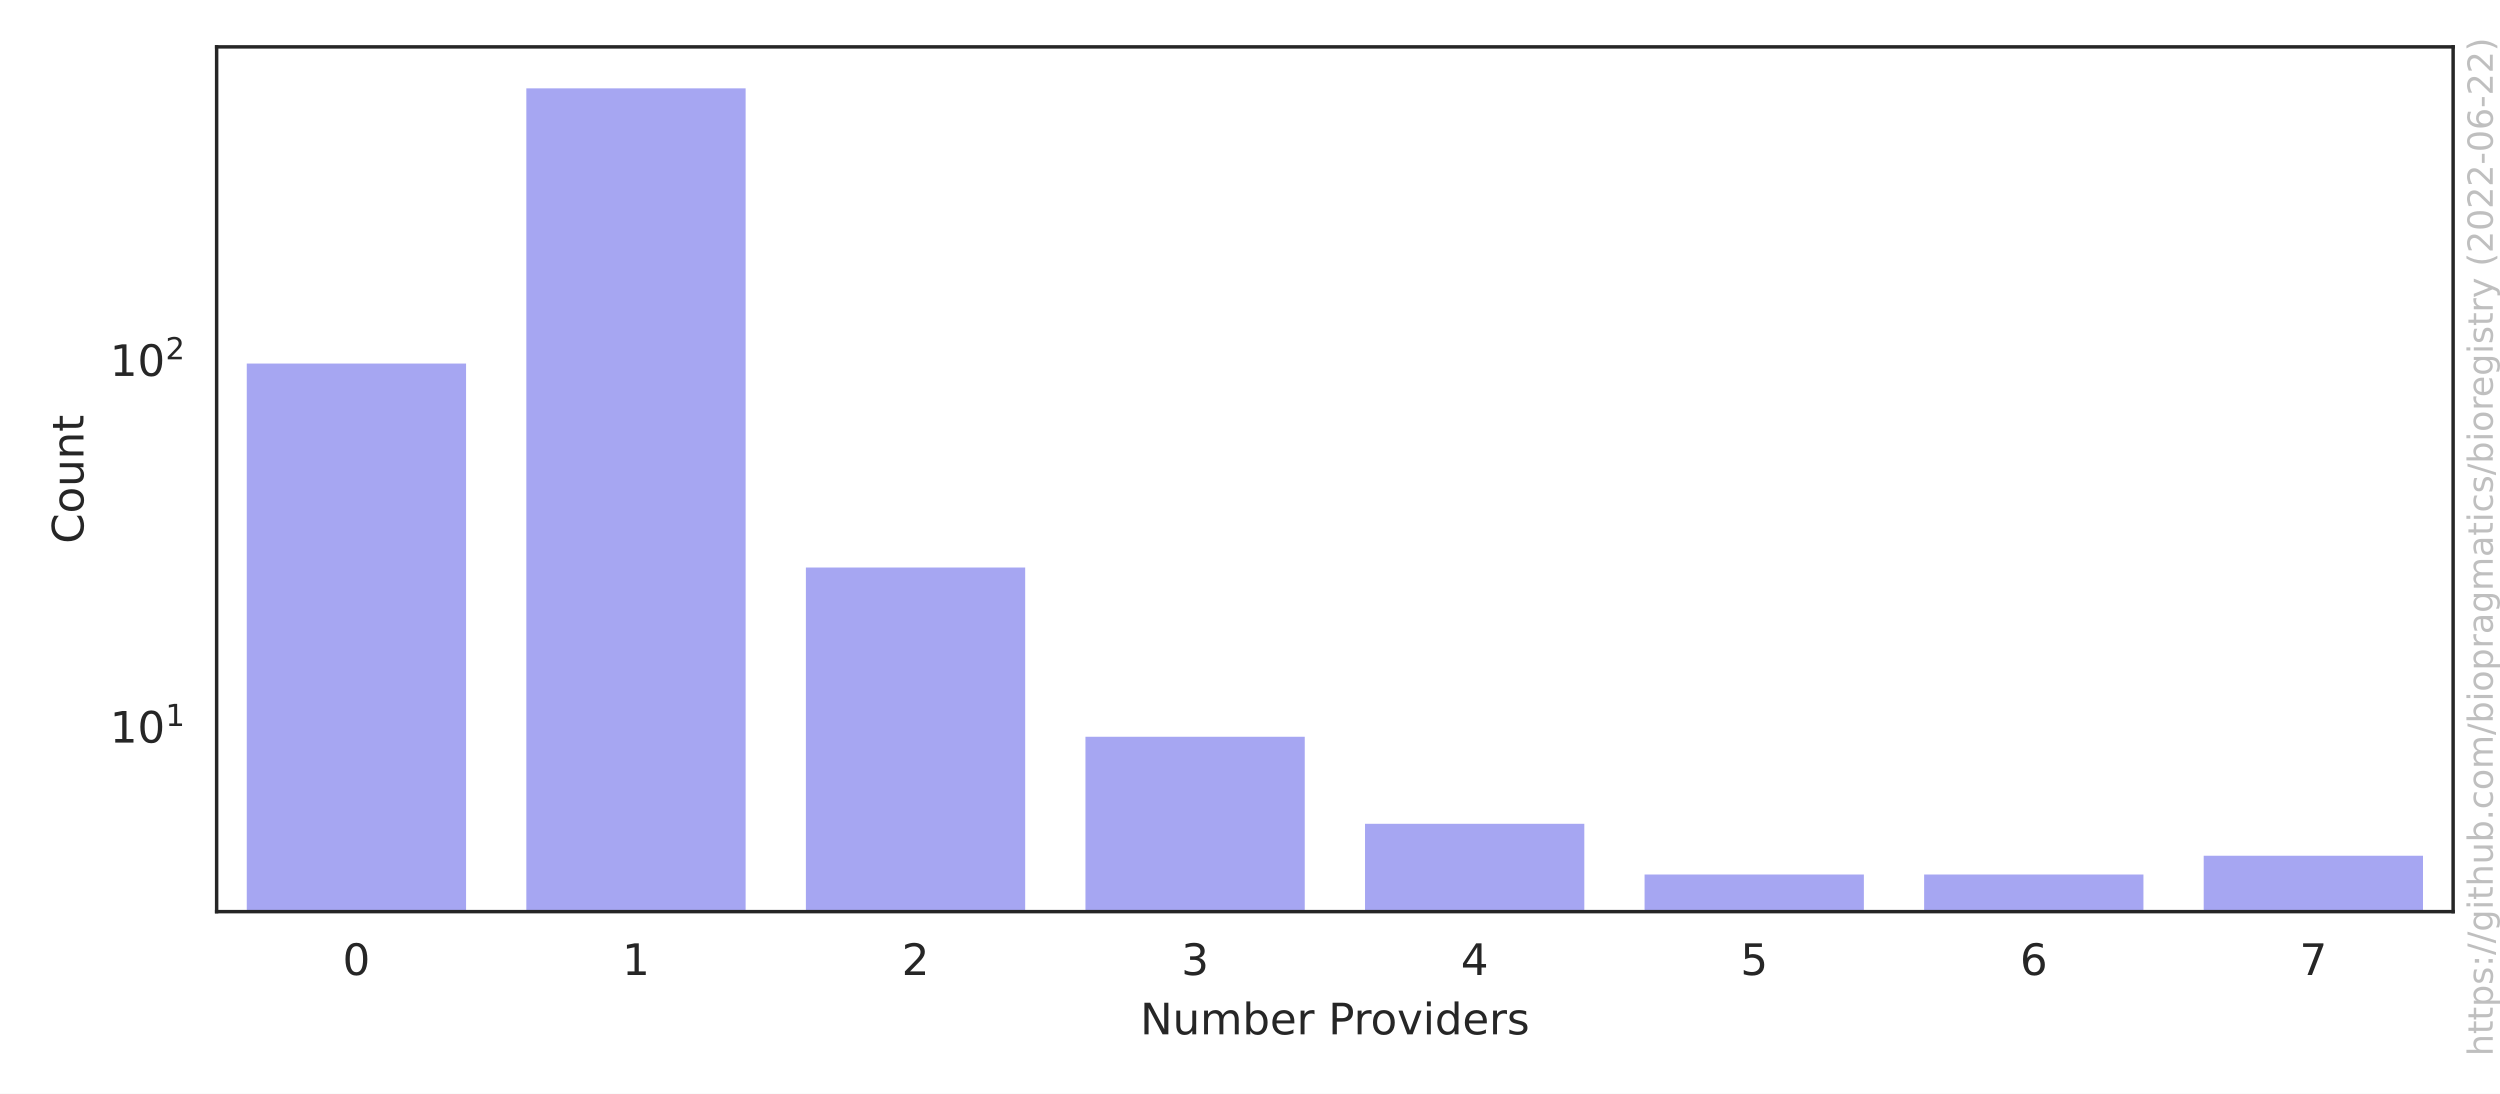
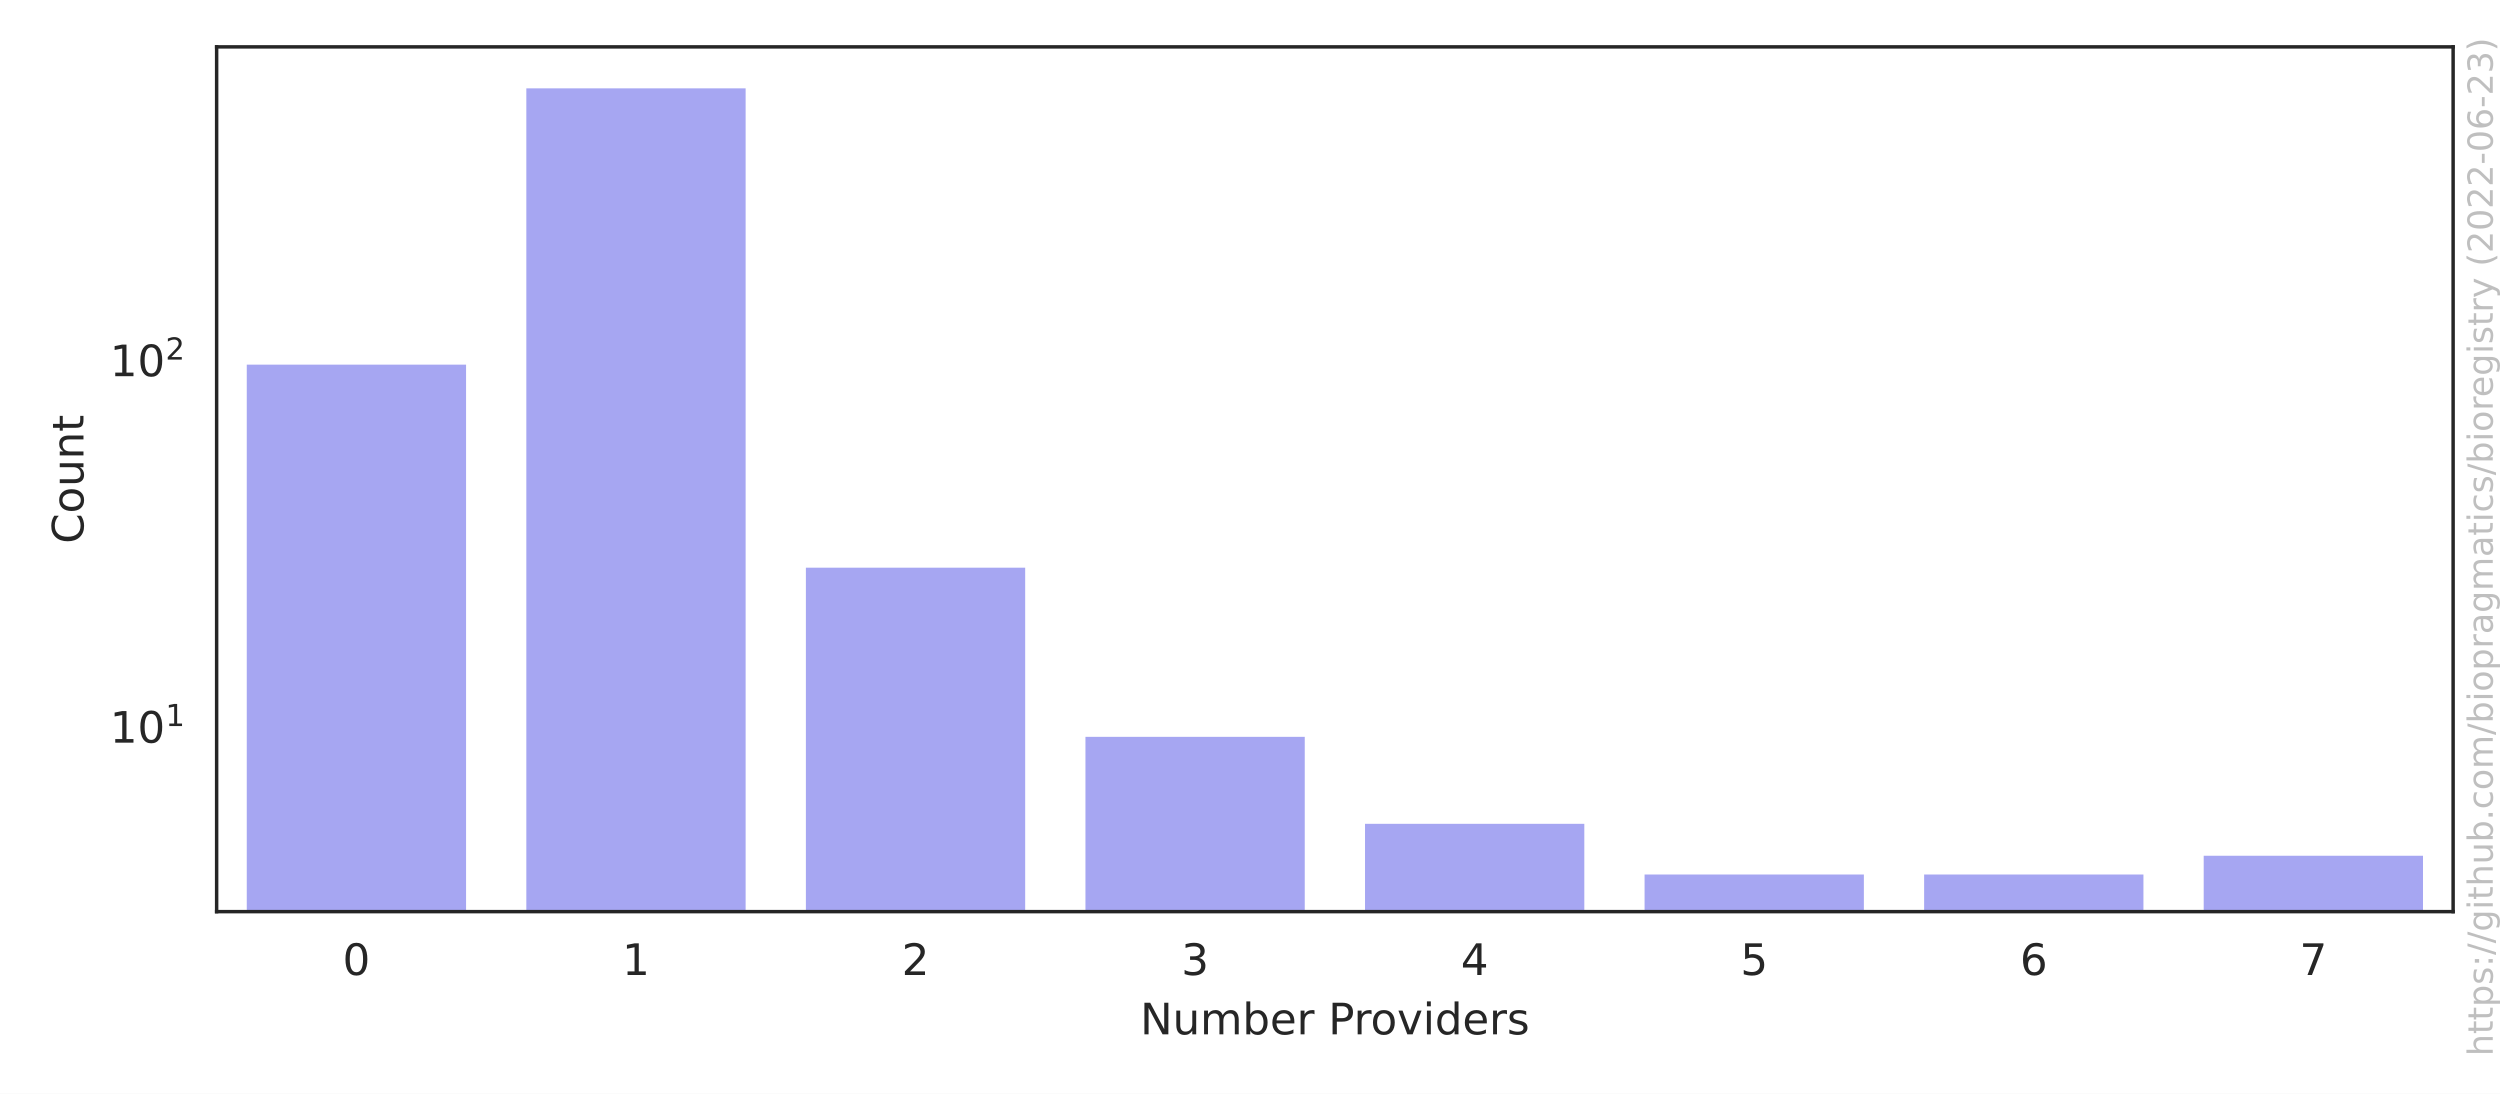
<svg xmlns="http://www.w3.org/2000/svg" xmlns:xlink="http://www.w3.org/1999/xlink" width="576pt" height="252pt" viewBox="0 0 576 252" version="1.1">
  <defs>
    <style type="text/css">*{stroke-linejoin: round; stroke-linecap: butt}</style>
  </defs>
  <g id="figure_1">
    <g id="patch_1">
      <path d="M 0 252  L 576 252  L 576 0  L 0 0  z " style="fill: #ffffff" />
    </g>
    <g id="axes_1">
      <g id="patch_2">
        <path d="M 49.913 210.04  L 565.2 210.04  L 565.2 10.8  L 49.913 10.8  z " style="fill: #ffffff" />
      </g>
      <g id="matplotlib.axis_1">
        <g id="xtick_1">
          <g id="text_1">
            <g style="fill: #262626" transform="translate(78.93689 224.6384)scale(0.1 -0.1)">
              <defs>
                <path id="DejaVuSans-30" d="M 2034 4250  Q 1547 4250 1301 3770  Q 1056 3291 1056 2328  Q 1056 1369 1301 889  Q 1547 409 2034 409  Q 2525 409 2770 889  Q 3016 1369 3016 2328  Q 3016 3291 2770 3770  Q 2525 4250 2034 4250  z M 2034 4750  Q 2819 4750 3233 4129  Q 3647 3509 3647 2328  Q 3647 1150 3233 529  Q 2819 -91 2034 -91  Q 1250 -91 836 529  Q 422 1150 422 2328  Q 422 3509 836 4129  Q 1250 4750 2034 4750  z " transform="scale(0.015625)" />
              </defs>
              <use xlink:href="#DejaVuSans-30" />
            </g>
          </g>
        </g>
        <g id="xtick_2">
          <g id="text_2">
            <g style="fill: #262626" transform="translate(143.3478 224.6384)scale(0.1 -0.1)">
              <defs>
                <path id="DejaVuSans-31" d="M 794 531  L 1825 531  L 1825 4091  L 703 3866  L 703 4441  L 1819 4666  L 2450 4666  L 2450 531  L 3481 531  L 3481 0  L 794 0  L 794 531  z " transform="scale(0.015625)" />
              </defs>
              <use xlink:href="#DejaVuSans-31" />
            </g>
          </g>
        </g>
        <g id="xtick_3">
          <g id="text_3">
            <g style="fill: #262626" transform="translate(207.7587 224.6384)scale(0.1 -0.1)">
              <defs>
                <path id="DejaVuSans-32" d="M 1228 531  L 3431 531  L 3431 0  L 469 0  L 469 531  Q 828 903 1448 1529  Q 2069 2156 2228 2338  Q 2531 2678 2651 2914  Q 2772 3150 2772 3378  Q 2772 3750 2511 3984  Q 2250 4219 1831 4219  Q 1534 4219 1204 4116  Q 875 4013 500 3803  L 500 4441  Q 881 4594 1212 4672  Q 1544 4750 1819 4750  Q 2544 4750 2975 4387  Q 3406 4025 3406 3419  Q 3406 3131 3298 2873  Q 3191 2616 2906 2266  Q 2828 2175 2409 1742  Q 1991 1309 1228 531  z " transform="scale(0.015625)" />
              </defs>
              <use xlink:href="#DejaVuSans-32" />
            </g>
          </g>
        </g>
        <g id="xtick_4">
          <g id="text_4">
            <g style="fill: #262626" transform="translate(272.1696 224.6384)scale(0.1 -0.1)">
              <defs>
                <path id="DejaVuSans-33" d="M 2597 2516  Q 3050 2419 3304 2112  Q 3559 1806 3559 1356  Q 3559 666 3084 287  Q 2609 -91 1734 -91  Q 1441 -91 1130 -33  Q 819 25 488 141  L 488 750  Q 750 597 1062 519  Q 1375 441 1716 441  Q 2309 441 2620 675  Q 2931 909 2931 1356  Q 2931 1769 2642 2001  Q 2353 2234 1838 2234  L 1294 2234  L 1294 2753  L 1863 2753  Q 2328 2753 2575 2939  Q 2822 3125 2822 3475  Q 2822 3834 2567 4026  Q 2313 4219 1838 4219  Q 1578 4219 1281 4162  Q 984 4106 628 3988  L 628 4550  Q 988 4650 1302 4700  Q 1616 4750 1894 4750  Q 2613 4750 3031 4423  Q 3450 4097 3450 3541  Q 3450 3153 3228 2886  Q 3006 2619 2597 2516  z " transform="scale(0.015625)" />
              </defs>
              <use xlink:href="#DejaVuSans-33" />
            </g>
          </g>
        </g>
        <g id="xtick_5">
          <g id="text_5">
            <g style="fill: #262626" transform="translate(336.5806 224.6384)scale(0.1 -0.1)">
              <defs>
                <path id="DejaVuSans-34" d="M 2419 4116  L 825 1625  L 2419 1625  L 2419 4116  z M 2253 4666  L 3047 4666  L 3047 1625  L 3713 1625  L 3713 1100  L 3047 1100  L 3047 0  L 2419 0  L 2419 1100  L 313 1100  L 313 1709  L 2253 4666  z " transform="scale(0.015625)" />
              </defs>
              <use xlink:href="#DejaVuSans-34" />
            </g>
          </g>
        </g>
        <g id="xtick_6">
          <g id="text_6">
            <g style="fill: #262626" transform="translate(400.9915 224.6384)scale(0.1 -0.1)">
              <defs>
                <path id="DejaVuSans-35" d="M 691 4666  L 3169 4666  L 3169 4134  L 1269 4134  L 1269 2991  Q 1406 3038 1543 3061  Q 1681 3084 1819 3084  Q 2600 3084 3056 2656  Q 3513 2228 3513 1497  Q 3513 744 3044 326  Q 2575 -91 1722 -91  Q 1428 -91 1123 -41  Q 819 9 494 109  L 494 744  Q 775 591 1075 516  Q 1375 441 1709 441  Q 2250 441 2565 725  Q 2881 1009 2881 1497  Q 2881 1984 2565 2268  Q 2250 2553 1709 2553  Q 1456 2553 1204 2497  Q 953 2441 691 2322  L 691 4666  z " transform="scale(0.015625)" />
              </defs>
              <use xlink:href="#DejaVuSans-35" />
            </g>
          </g>
        </g>
        <g id="xtick_7">
          <g id="text_7">
            <g style="fill: #262626" transform="translate(465.4024 224.6384)scale(0.1 -0.1)">
              <defs>
                <path id="DejaVuSans-36" d="M 2113 2584  Q 1688 2584 1439 2293  Q 1191 2003 1191 1497  Q 1191 994 1439 701  Q 1688 409 2113 409  Q 2538 409 2786 701  Q 3034 994 3034 1497  Q 3034 2003 2786 2293  Q 2538 2584 2113 2584  z M 3366 4563  L 3366 3988  Q 3128 4100 2886 4159  Q 2644 4219 2406 4219  Q 1781 4219 1451 3797  Q 1122 3375 1075 2522  Q 1259 2794 1537 2939  Q 1816 3084 2150 3084  Q 2853 3084 3261 2657  Q 3669 2231 3669 1497  Q 3669 778 3244 343  Q 2819 -91 2113 -91  Q 1303 -91 875 529  Q 447 1150 447 2328  Q 447 3434 972 4092  Q 1497 4750 2381 4750  Q 2619 4750 2861 4703  Q 3103 4656 3366 4563  z " transform="scale(0.015625)" />
              </defs>
              <use xlink:href="#DejaVuSans-36" />
            </g>
          </g>
        </g>
        <g id="xtick_8">
          <g id="text_8">
            <g style="fill: #262626" transform="translate(529.8133 224.6384)scale(0.1 -0.1)">
              <defs>
                <path id="DejaVuSans-37" d="M 525 4666  L 3525 4666  L 3525 4397  L 1831 0  L 1172 0  L 2766 4134  L 525 4134  L 525 4666  z " transform="scale(0.015625)" />
              </defs>
              <use xlink:href="#DejaVuSans-37" />
            </g>
          </g>
        </g>
        <g id="text_9">
          <g style="fill: #262626" transform="translate(262.6923 238.3166)scale(0.1 -0.1)">
            <defs>
              <path id="DejaVuSans-4e" d="M 628 4666  L 1478 4666  L 3547 763  L 3547 4666  L 4159 4666  L 4159 0  L 3309 0  L 1241 3903  L 1241 0  L 628 0  L 628 4666  z " transform="scale(0.015625)" />
              <path id="DejaVuSans-75" d="M 544 1381  L 544 3500  L 1119 3500  L 1119 1403  Q 1119 906 1312 657  Q 1506 409 1894 409  Q 2359 409 2629 706  Q 2900 1003 2900 1516  L 2900 3500  L 3475 3500  L 3475 0  L 2900 0  L 2900 538  Q 2691 219 2414 64  Q 2138 -91 1772 -91  Q 1169 -91 856 284  Q 544 659 544 1381  z M 1991 3584  L 1991 3584  z " transform="scale(0.015625)" />
              <path id="DejaVuSans-6d" d="M 3328 2828  Q 3544 3216 3844 3400  Q 4144 3584 4550 3584  Q 5097 3584 5394 3201  Q 5691 2819 5691 2113  L 5691 0  L 5113 0  L 5113 2094  Q 5113 2597 4934 2840  Q 4756 3084 4391 3084  Q 3944 3084 3684 2787  Q 3425 2491 3425 1978  L 3425 0  L 2847 0  L 2847 2094  Q 2847 2600 2669 2842  Q 2491 3084 2119 3084  Q 1678 3084 1418 2786  Q 1159 2488 1159 1978  L 1159 0  L 581 0  L 581 3500  L 1159 3500  L 1159 2956  Q 1356 3278 1631 3431  Q 1906 3584 2284 3584  Q 2666 3584 2933 3390  Q 3200 3197 3328 2828  z " transform="scale(0.015625)" />
              <path id="DejaVuSans-62" d="M 3116 1747  Q 3116 2381 2855 2742  Q 2594 3103 2138 3103  Q 1681 3103 1420 2742  Q 1159 2381 1159 1747  Q 1159 1113 1420 752  Q 1681 391 2138 391  Q 2594 391 2855 752  Q 3116 1113 3116 1747  z M 1159 2969  Q 1341 3281 1617 3432  Q 1894 3584 2278 3584  Q 2916 3584 3314 3078  Q 3713 2572 3713 1747  Q 3713 922 3314 415  Q 2916 -91 2278 -91  Q 1894 -91 1617 61  Q 1341 213 1159 525  L 1159 0  L 581 0  L 581 4863  L 1159 4863  L 1159 2969  z " transform="scale(0.015625)" />
              <path id="DejaVuSans-65" d="M 3597 1894  L 3597 1613  L 953 1613  Q 991 1019 1311 708  Q 1631 397 2203 397  Q 2534 397 2845 478  Q 3156 559 3463 722  L 3463 178  Q 3153 47 2828 -22  Q 2503 -91 2169 -91  Q 1331 -91 842 396  Q 353 884 353 1716  Q 353 2575 817 3079  Q 1281 3584 2069 3584  Q 2775 3584 3186 3129  Q 3597 2675 3597 1894  z M 3022 2063  Q 3016 2534 2758 2815  Q 2500 3097 2075 3097  Q 1594 3097 1305 2825  Q 1016 2553 972 2059  L 3022 2063  z " transform="scale(0.015625)" />
              <path id="DejaVuSans-72" d="M 2631 2963  Q 2534 3019 2420 3045  Q 2306 3072 2169 3072  Q 1681 3072 1420 2755  Q 1159 2438 1159 1844  L 1159 0  L 581 0  L 581 3500  L 1159 3500  L 1159 2956  Q 1341 3275 1631 3429  Q 1922 3584 2338 3584  Q 2397 3584 2469 3576  Q 2541 3569 2628 3553  L 2631 2963  z " transform="scale(0.015625)" />
              <path id="DejaVuSans-20" transform="scale(0.015625)" />
              <path id="DejaVuSans-50" d="M 1259 4147  L 1259 2394  L 2053 2394  Q 2494 2394 2734 2622  Q 2975 2850 2975 3272  Q 2975 3691 2734 3919  Q 2494 4147 2053 4147  L 1259 4147  z M 628 4666  L 2053 4666  Q 2838 4666 3239 4311  Q 3641 3956 3641 3272  Q 3641 2581 3239 2228  Q 2838 1875 2053 1875  L 1259 1875  L 1259 0  L 628 0  L 628 4666  z " transform="scale(0.015625)" />
              <path id="DejaVuSans-6f" d="M 1959 3097  Q 1497 3097 1228 2736  Q 959 2375 959 1747  Q 959 1119 1226 758  Q 1494 397 1959 397  Q 2419 397 2687 759  Q 2956 1122 2956 1747  Q 2956 2369 2687 2733  Q 2419 3097 1959 3097  z M 1959 3584  Q 2709 3584 3137 3096  Q 3566 2609 3566 1747  Q 3566 888 3137 398  Q 2709 -91 1959 -91  Q 1206 -91 779 398  Q 353 888 353 1747  Q 353 2609 779 3096  Q 1206 3584 1959 3584  z " transform="scale(0.015625)" />
              <path id="DejaVuSans-76" d="M 191 3500  L 800 3500  L 1894 563  L 2988 3500  L 3597 3500  L 2284 0  L 1503 0  L 191 3500  z " transform="scale(0.015625)" />
              <path id="DejaVuSans-69" d="M 603 3500  L 1178 3500  L 1178 0  L 603 0  L 603 3500  z M 603 4863  L 1178 4863  L 1178 4134  L 603 4134  L 603 4863  z " transform="scale(0.015625)" />
              <path id="DejaVuSans-64" d="M 2906 2969  L 2906 4863  L 3481 4863  L 3481 0  L 2906 0  L 2906 525  Q 2725 213 2448 61  Q 2172 -91 1784 -91  Q 1150 -91 751 415  Q 353 922 353 1747  Q 353 2572 751 3078  Q 1150 3584 1784 3584  Q 2172 3584 2448 3432  Q 2725 3281 2906 2969  z M 947 1747  Q 947 1113 1208 752  Q 1469 391 1925 391  Q 2381 391 2643 752  Q 2906 1113 2906 1747  Q 2906 2381 2643 2742  Q 2381 3103 1925 3103  Q 1469 3103 1208 2742  Q 947 2381 947 1747  z " transform="scale(0.015625)" />
              <path id="DejaVuSans-73" d="M 2834 3397  L 2834 2853  Q 2591 2978 2328 3040  Q 2066 3103 1784 3103  Q 1356 3103 1142 2972  Q 928 2841 928 2578  Q 928 2378 1081 2264  Q 1234 2150 1697 2047  L 1894 2003  Q 2506 1872 2764 1633  Q 3022 1394 3022 966  Q 3022 478 2636 193  Q 2250 -91 1575 -91  Q 1294 -91 989 -36  Q 684 19 347 128  L 347 722  Q 666 556 975 473  Q 1284 391 1588 391  Q 1994 391 2212 530  Q 2431 669 2431 922  Q 2431 1156 2273 1281  Q 2116 1406 1581 1522  L 1381 1569  Q 847 1681 609 1914  Q 372 2147 372 2553  Q 372 3047 722 3315  Q 1072 3584 1716 3584  Q 2034 3584 2315 3537  Q 2597 3491 2834 3397  z " transform="scale(0.015625)" />
            </defs>
            <use xlink:href="#DejaVuSans-4e" />
            <use xlink:href="#DejaVuSans-75" x="74.805" />
            <use xlink:href="#DejaVuSans-6d" x="138.184" />
            <use xlink:href="#DejaVuSans-62" x="235.596" />
            <use xlink:href="#DejaVuSans-65" x="299.072" />
            <use xlink:href="#DejaVuSans-72" x="360.596" />
            <use xlink:href="#DejaVuSans-20" x="401.709" />
            <use xlink:href="#DejaVuSans-50" x="433.496" />
            <use xlink:href="#DejaVuSans-72" x="492.049" />
            <use xlink:href="#DejaVuSans-6f" x="530.912" />
            <use xlink:href="#DejaVuSans-76" x="592.094" />
            <use xlink:href="#DejaVuSans-69" x="651.273" />
            <use xlink:href="#DejaVuSans-64" x="679.057" />
            <use xlink:href="#DejaVuSans-65" x="742.533" />
            <use xlink:href="#DejaVuSans-72" x="804.057" />
            <use xlink:href="#DejaVuSans-73" x="845.17" />
          </g>
        </g>
      </g>
      <g id="matplotlib.axis_2">
        <g id="ytick_1">
          <g id="text_10">
-             <g style="fill: #262626" transform="translate(25.31268 171.1674)scale(0.1 -0.1)">
+             <g style="fill: #262626" transform="translate(25.31268 171.1857)scale(0.1 -0.1)">
              <use xlink:href="#DejaVuSans-31" transform="translate(0 0.684375)" />
              <use xlink:href="#DejaVuSans-30" transform="translate(63.62305 0.684375)" />
              <use xlink:href="#DejaVuSans-31" transform="translate(128.2031 38.96563)scale(0.7)" />
            </g>
          </g>
        </g>
        <g id="ytick_2">
          <g id="text_11">
-             <g style="fill: #262626" transform="translate(25.31268 86.69366)scale(0.1 -0.1)">
+             <g style="fill: #262626" transform="translate(25.31268 86.7579)scale(0.1 -0.1)">
              <use xlink:href="#DejaVuSans-31" transform="translate(0 0.765625)" />
              <use xlink:href="#DejaVuSans-30" transform="translate(63.62305 0.765625)" />
              <use xlink:href="#DejaVuSans-32" transform="translate(128.2031 39.04688)scale(0.7)" />
            </g>
          </g>
        </g>
        <g id="ytick_3" />
        <g id="ytick_4" />
        <g id="ytick_5" />
        <g id="ytick_6" />
        <g id="ytick_7" />
        <g id="ytick_8" />
        <g id="ytick_9" />
        <g id="ytick_10" />
        <g id="ytick_11" />
        <g id="ytick_12" />
        <g id="ytick_13" />
        <g id="ytick_14" />
        <g id="ytick_15" />
        <g id="ytick_16" />
        <g id="ytick_17" />
        <g id="ytick_18" />
        <g id="ytick_19" />
        <g id="ytick_20" />
        <g id="ytick_21" />
        <g id="ytick_22" />
        <g id="text_12">
          <g style="fill: #262626" transform="translate(19.233 125.2684)rotate(-90)scale(0.1 -0.1)">
            <defs>
              <path id="DejaVuSans-43" d="M 4122 4306  L 4122 3641  Q 3803 3938 3442 4084  Q 3081 4231 2675 4231  Q 1875 4231 1450 3742  Q 1025 3253 1025 2328  Q 1025 1406 1450 917  Q 1875 428 2675 428  Q 3081 428 3442 575  Q 3803 722 4122 1019  L 4122 359  Q 3791 134 3420 21  Q 3050 -91 2638 -91  Q 1578 -91 968 557  Q 359 1206 359 2328  Q 359 3453 968 4101  Q 1578 4750 2638 4750  Q 3056 4750 3426 4639  Q 3797 4528 4122 4306  z " transform="scale(0.015625)" />
              <path id="DejaVuSans-6e" d="M 3513 2113  L 3513 0  L 2938 0  L 2938 2094  Q 2938 2591 2744 2837  Q 2550 3084 2163 3084  Q 1697 3084 1428 2787  Q 1159 2491 1159 1978  L 1159 0  L 581 0  L 581 3500  L 1159 3500  L 1159 2956  Q 1366 3272 1645 3428  Q 1925 3584 2291 3584  Q 2894 3584 3203 3211  Q 3513 2838 3513 2113  z " transform="scale(0.015625)" />
              <path id="DejaVuSans-74" d="M 1172 4494  L 1172 3500  L 2356 3500  L 2356 3053  L 1172 3053  L 1172 1153  Q 1172 725 1289 603  Q 1406 481 1766 481  L 2356 481  L 2356 0  L 1766 0  Q 1100 0 847 248  Q 594 497 594 1153  L 594 3053  L 172 3053  L 172 3500  L 594 3500  L 594 4494  L 1172 4494  z " transform="scale(0.015625)" />
            </defs>
            <use xlink:href="#DejaVuSans-43" />
            <use xlink:href="#DejaVuSans-6f" x="69.824" />
            <use xlink:href="#DejaVuSans-75" x="131.006" />
            <use xlink:href="#DejaVuSans-6e" x="194.385" />
            <use xlink:href="#DejaVuSans-74" x="257.764" />
          </g>
        </g>
      </g>
      <g id="patch_3">
-         <path d="M 56.354 84725.562  L 107.883 84725.562  L 107.883 83.263  L 56.354 83.263  z " clip-path="url(#p1737fb0132)" style="fill: #2020df; opacity: 0.4; stroke: #ffffff; stroke-linejoin: miter" />
+         <path d="M 56.354 84679.586  L 107.883 84679.586  L 107.883 83.513  L 56.354 83.513  z " clip-path="url(#p1737fb0132)" style="fill: #2020df; opacity: 0.4; stroke: #ffffff; stroke-linejoin: miter" />
      </g>
      <g id="patch_4">
-         <path d="M 120.765 84725.562  L 172.293 84725.562  L 172.293 19.856  L 120.765 19.856  z " clip-path="url(#p1737fb0132)" style="fill: #2020df; opacity: 0.4; stroke: #ffffff; stroke-linejoin: miter" />
+         <path d="M 120.765 84679.586  L 172.293 84679.586  L 172.293 19.856  L 120.765 19.856  z " clip-path="url(#p1737fb0132)" style="fill: #2020df; opacity: 0.4; stroke: #ffffff; stroke-linejoin: miter" />
      </g>
      <g id="patch_5">
-         <path d="M 185.176 84725.562  L 236.704 84725.562  L 236.704 130.256  L 185.176 130.256  z " clip-path="url(#p1737fb0132)" style="fill: #2020df; opacity: 0.4; stroke: #ffffff; stroke-linejoin: miter" />
+         <path d="M 185.176 84679.586  L 236.704 84679.586  L 236.704 130.295  L 185.176 130.295  z " clip-path="url(#p1737fb0132)" style="fill: #2020df; opacity: 0.4; stroke: #ffffff; stroke-linejoin: miter" />
      </g>
      <g id="patch_6">
-         <path d="M 249.587 84725.562  L 301.115 84725.562  L 301.115 169.25  L 249.587 169.25  z " clip-path="url(#p1737fb0132)" style="fill: #2020df; opacity: 0.4; stroke: #ffffff; stroke-linejoin: miter" />
+         <path d="M 249.587 84679.586  L 301.115 84679.586  L 301.115 169.267  L 249.587 169.267  z " clip-path="url(#p1737fb0132)" style="fill: #2020df; opacity: 0.4; stroke: #ffffff; stroke-linejoin: miter" />
      </g>
      <g id="patch_7">
-         <path d="M 313.997 84725.562  L 365.526 84725.562  L 365.526 189.301  L 313.997 189.301  z " clip-path="url(#p1737fb0132)" style="fill: #2020df; opacity: 0.4; stroke: #ffffff; stroke-linejoin: miter" />
+         <path d="M 313.997 84679.586  L 365.526 84679.586  L 365.526 189.307  L 313.997 189.307  z " clip-path="url(#p1737fb0132)" style="fill: #2020df; opacity: 0.4; stroke: #ffffff; stroke-linejoin: miter" />
      </g>
      <g id="patch_8">
-         <path d="M 378.408 84725.562  L 429.937 84725.562  L 429.937 200.984  L 378.408 200.984  z " clip-path="url(#p1737fb0132)" style="fill: #2020df; opacity: 0.4; stroke: #ffffff; stroke-linejoin: miter" />
+         <path d="M 378.408 84679.586  L 429.937 84679.586  L 429.937 200.984  L 378.408 200.984  z " clip-path="url(#p1737fb0132)" style="fill: #2020df; opacity: 0.4; stroke: #ffffff; stroke-linejoin: miter" />
      </g>
      <g id="patch_9">
-         <path d="M 442.819 84725.562  L 494.348 84725.562  L 494.348 200.984  L 442.819 200.984  z " clip-path="url(#p1737fb0132)" style="fill: #2020df; opacity: 0.4; stroke: #ffffff; stroke-linejoin: miter" />
+         <path d="M 442.819 84679.586  L 494.348 84679.586  L 494.348 200.984  L 442.819 200.984  z " clip-path="url(#p1737fb0132)" style="fill: #2020df; opacity: 0.4; stroke: #ffffff; stroke-linejoin: miter" />
      </g>
      <g id="patch_10">
-         <path d="M 507.23 84725.562  L 558.759 84725.562  L 558.759 196.663  L 507.23 196.663  z " clip-path="url(#p1737fb0132)" style="fill: #2020df; opacity: 0.4; stroke: #ffffff; stroke-linejoin: miter" />
+         <path d="M 507.23 84679.586  L 558.759 84679.586  L 558.759 196.665  L 507.23 196.665  z " clip-path="url(#p1737fb0132)" style="fill: #2020df; opacity: 0.4; stroke: #ffffff; stroke-linejoin: miter" />
      </g>
      <g id="patch_11">
        <path d="M 49.913 210.04  L 49.913 10.8  " style="fill: none; stroke: #262626; stroke-width: 0.8; stroke-linejoin: miter; stroke-linecap: square" />
      </g>
      <g id="patch_12">
        <path d="M 565.2 210.04  L 565.2 10.8  " style="fill: none; stroke: #262626; stroke-width: 0.8; stroke-linejoin: miter; stroke-linecap: square" />
      </g>
      <g id="patch_13">
        <path d="M 49.913 210.04  L 565.2 210.04  " style="fill: none; stroke: #262626; stroke-width: 0.8; stroke-linejoin: miter; stroke-linecap: square" />
      </g>
      <g id="patch_14">
        <path d="M 49.913 10.8  L 565.2 10.8  " style="fill: none; stroke: #262626; stroke-width: 0.8; stroke-linejoin: miter; stroke-linecap: square" />
      </g>
    </g>
    <g id="text_13">
      <g style="fill: #808080; opacity: 0.5" transform="translate(574.3362 243.3237)rotate(-90)scale(0.08 -0.08)">
        <defs>
          <path id="DejaVuSans-68" d="M 3513 2113  L 3513 0  L 2938 0  L 2938 2094  Q 2938 2591 2744 2837  Q 2550 3084 2163 3084  Q 1697 3084 1428 2787  Q 1159 2491 1159 1978  L 1159 0  L 581 0  L 581 4863  L 1159 4863  L 1159 2956  Q 1366 3272 1645 3428  Q 1925 3584 2291 3584  Q 2894 3584 3203 3211  Q 3513 2838 3513 2113  z " transform="scale(0.015625)" />
          <path id="DejaVuSans-70" d="M 1159 525  L 1159 -1331  L 581 -1331  L 581 3500  L 1159 3500  L 1159 2969  Q 1341 3281 1617 3432  Q 1894 3584 2278 3584  Q 2916 3584 3314 3078  Q 3713 2572 3713 1747  Q 3713 922 3314 415  Q 2916 -91 2278 -91  Q 1894 -91 1617 61  Q 1341 213 1159 525  z M 3116 1747  Q 3116 2381 2855 2742  Q 2594 3103 2138 3103  Q 1681 3103 1420 2742  Q 1159 2381 1159 1747  Q 1159 1113 1420 752  Q 1681 391 2138 391  Q 2594 391 2855 752  Q 3116 1113 3116 1747  z " transform="scale(0.015625)" />
          <path id="DejaVuSans-3a" d="M 750 794  L 1409 794  L 1409 0  L 750 0  L 750 794  z M 750 3309  L 1409 3309  L 1409 2516  L 750 2516  L 750 3309  z " transform="scale(0.015625)" />
          <path id="DejaVuSans-2f" d="M 1625 4666  L 2156 4666  L 531 -594  L 0 -594  L 1625 4666  z " transform="scale(0.015625)" />
          <path id="DejaVuSans-67" d="M 2906 1791  Q 2906 2416 2648 2759  Q 2391 3103 1925 3103  Q 1463 3103 1205 2759  Q 947 2416 947 1791  Q 947 1169 1205 825  Q 1463 481 1925 481  Q 2391 481 2648 825  Q 2906 1169 2906 1791  z M 3481 434  Q 3481 -459 3084 -895  Q 2688 -1331 1869 -1331  Q 1566 -1331 1297 -1286  Q 1028 -1241 775 -1147  L 775 -588  Q 1028 -725 1275 -790  Q 1522 -856 1778 -856  Q 2344 -856 2625 -561  Q 2906 -266 2906 331  L 2906 616  Q 2728 306 2450 153  Q 2172 0 1784 0  Q 1141 0 747 490  Q 353 981 353 1791  Q 353 2603 747 3093  Q 1141 3584 1784 3584  Q 2172 3584 2450 3431  Q 2728 3278 2906 2969  L 2906 3500  L 3481 3500  L 3481 434  z " transform="scale(0.015625)" />
          <path id="DejaVuSans-2e" d="M 684 794  L 1344 794  L 1344 0  L 684 0  L 684 794  z " transform="scale(0.015625)" />
          <path id="DejaVuSans-63" d="M 3122 3366  L 3122 2828  Q 2878 2963 2633 3030  Q 2388 3097 2138 3097  Q 1578 3097 1268 2742  Q 959 2388 959 1747  Q 959 1106 1268 751  Q 1578 397 2138 397  Q 2388 397 2633 464  Q 2878 531 3122 666  L 3122 134  Q 2881 22 2623 -34  Q 2366 -91 2075 -91  Q 1284 -91 818 406  Q 353 903 353 1747  Q 353 2603 823 3093  Q 1294 3584 2113 3584  Q 2378 3584 2631 3529  Q 2884 3475 3122 3366  z " transform="scale(0.015625)" />
          <path id="DejaVuSans-61" d="M 2194 1759  Q 1497 1759 1228 1600  Q 959 1441 959 1056  Q 959 750 1161 570  Q 1363 391 1709 391  Q 2188 391 2477 730  Q 2766 1069 2766 1631  L 2766 1759  L 2194 1759  z M 3341 1997  L 3341 0  L 2766 0  L 2766 531  Q 2569 213 2275 61  Q 1981 -91 1556 -91  Q 1019 -91 701 211  Q 384 513 384 1019  Q 384 1609 779 1909  Q 1175 2209 1959 2209  L 2766 2209  L 2766 2266  Q 2766 2663 2505 2880  Q 2244 3097 1772 3097  Q 1472 3097 1187 3025  Q 903 2953 641 2809  L 641 3341  Q 956 3463 1253 3523  Q 1550 3584 1831 3584  Q 2591 3584 2966 3190  Q 3341 2797 3341 1997  z " transform="scale(0.015625)" />
          <path id="DejaVuSans-79" d="M 2059 -325  Q 1816 -950 1584 -1140  Q 1353 -1331 966 -1331  L 506 -1331  L 506 -850  L 844 -850  Q 1081 -850 1212 -737  Q 1344 -625 1503 -206  L 1606 56  L 191 3500  L 800 3500  L 1894 763  L 2988 3500  L 3597 3500  L 2059 -325  z " transform="scale(0.015625)" />
          <path id="DejaVuSans-28" d="M 1984 4856  Q 1566 4138 1362 3434  Q 1159 2731 1159 2009  Q 1159 1288 1364 580  Q 1569 -128 1984 -844  L 1484 -844  Q 1016 -109 783 600  Q 550 1309 550 2009  Q 550 2706 781 3412  Q 1013 4119 1484 4856  L 1984 4856  z " transform="scale(0.015625)" />
          <path id="DejaVuSans-2d" d="M 313 2009  L 1997 2009  L 1997 1497  L 313 1497  L 313 2009  z " transform="scale(0.015625)" />
          <path id="DejaVuSans-29" d="M 513 4856  L 1013 4856  Q 1481 4119 1714 3412  Q 1947 2706 1947 2009  Q 1947 1309 1714 600  Q 1481 -109 1013 -844  L 513 -844  Q 928 -128 1133 580  Q 1338 1288 1338 2009  Q 1338 2731 1133 3434  Q 928 4138 513 4856  z " transform="scale(0.015625)" />
        </defs>
        <use xlink:href="#DejaVuSans-68" />
        <use xlink:href="#DejaVuSans-74" x="63.379" />
        <use xlink:href="#DejaVuSans-74" x="102.588" />
        <use xlink:href="#DejaVuSans-70" x="141.797" />
        <use xlink:href="#DejaVuSans-73" x="205.273" />
        <use xlink:href="#DejaVuSans-3a" x="257.373" />
        <use xlink:href="#DejaVuSans-2f" x="291.064" />
        <use xlink:href="#DejaVuSans-2f" x="324.756" />
        <use xlink:href="#DejaVuSans-67" x="358.447" />
        <use xlink:href="#DejaVuSans-69" x="421.924" />
        <use xlink:href="#DejaVuSans-74" x="449.707" />
        <use xlink:href="#DejaVuSans-68" x="488.916" />
        <use xlink:href="#DejaVuSans-75" x="552.295" />
        <use xlink:href="#DejaVuSans-62" x="615.674" />
        <use xlink:href="#DejaVuSans-2e" x="679.15" />
        <use xlink:href="#DejaVuSans-63" x="710.938" />
        <use xlink:href="#DejaVuSans-6f" x="765.918" />
        <use xlink:href="#DejaVuSans-6d" x="827.1" />
        <use xlink:href="#DejaVuSans-2f" x="924.512" />
        <use xlink:href="#DejaVuSans-62" x="958.203" />
        <use xlink:href="#DejaVuSans-69" x="1021.68" />
        <use xlink:href="#DejaVuSans-6f" x="1049.463" />
        <use xlink:href="#DejaVuSans-70" x="1110.645" />
        <use xlink:href="#DejaVuSans-72" x="1174.121" />
        <use xlink:href="#DejaVuSans-61" x="1215.234" />
        <use xlink:href="#DejaVuSans-67" x="1276.514" />
        <use xlink:href="#DejaVuSans-6d" x="1339.99" />
        <use xlink:href="#DejaVuSans-61" x="1437.402" />
        <use xlink:href="#DejaVuSans-74" x="1498.682" />
        <use xlink:href="#DejaVuSans-69" x="1537.891" />
        <use xlink:href="#DejaVuSans-63" x="1565.674" />
        <use xlink:href="#DejaVuSans-73" x="1620.654" />
        <use xlink:href="#DejaVuSans-2f" x="1672.754" />
        <use xlink:href="#DejaVuSans-62" x="1706.445" />
        <use xlink:href="#DejaVuSans-69" x="1769.922" />
        <use xlink:href="#DejaVuSans-6f" x="1797.705" />
        <use xlink:href="#DejaVuSans-72" x="1858.887" />
        <use xlink:href="#DejaVuSans-65" x="1897.75" />
        <use xlink:href="#DejaVuSans-67" x="1959.273" />
        <use xlink:href="#DejaVuSans-69" x="2022.75" />
        <use xlink:href="#DejaVuSans-73" x="2050.533" />
        <use xlink:href="#DejaVuSans-74" x="2102.633" />
        <use xlink:href="#DejaVuSans-72" x="2141.842" />
        <use xlink:href="#DejaVuSans-79" x="2182.955" />
        <use xlink:href="#DejaVuSans-20" x="2242.135" />
        <use xlink:href="#DejaVuSans-28" x="2273.922" />
        <use xlink:href="#DejaVuSans-32" x="2312.936" />
        <use xlink:href="#DejaVuSans-30" x="2376.559" />
        <use xlink:href="#DejaVuSans-32" x="2440.182" />
        <use xlink:href="#DejaVuSans-32" x="2503.805" />
        <use xlink:href="#DejaVuSans-2d" x="2567.428" />
        <use xlink:href="#DejaVuSans-30" x="2603.512" />
        <use xlink:href="#DejaVuSans-36" x="2667.135" />
        <use xlink:href="#DejaVuSans-2d" x="2730.758" />
        <use xlink:href="#DejaVuSans-32" x="2766.842" />
-         <use xlink:href="#DejaVuSans-32" x="2830.465" />
+         <use xlink:href="#DejaVuSans-33" x="2830.465" />
        <use xlink:href="#DejaVuSans-29" x="2894.088" />
      </g>
    </g>
  </g>
  <defs>
    <clipPath id="p1737fb0132">
      <rect x="49.913" y="10.8" width="515.287" height="199.24" />
    </clipPath>
  </defs>
</svg>
